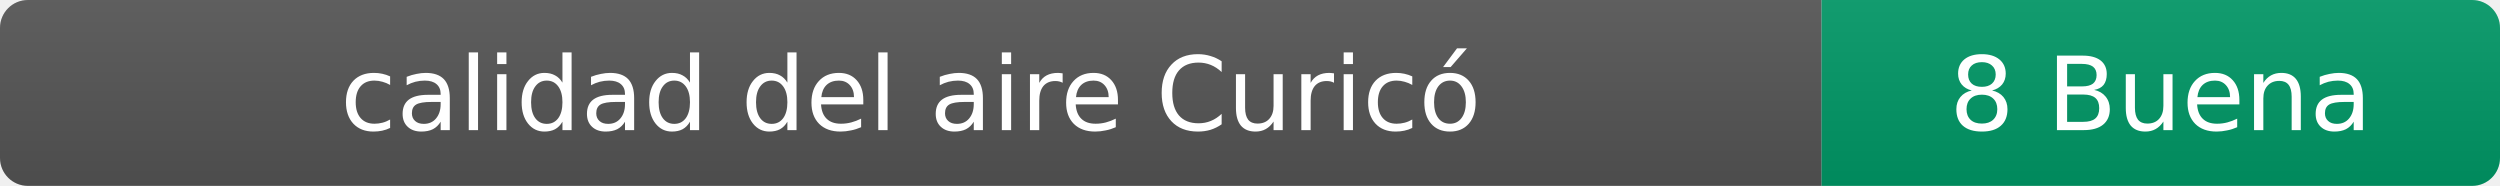
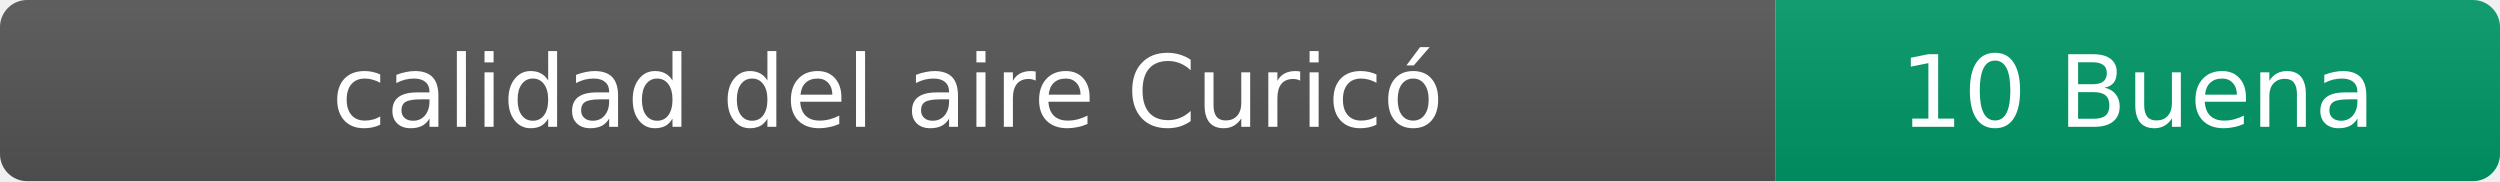
- <svg xmlns="http://www.w3.org/2000/svg" width="269" height="20" role="img" aria-label="calidad del aire: 8 Buena">
+ <svg xmlns="http://www.w3.org/2000/svg" width="276" height="20" role="img" aria-label="calidad del aire: 10 Buena">
  <linearGradient id="s" x2="0" y2="100%">
    <stop offset="0" stop-color="#bbb" stop-opacity=".1" />
    <stop offset="1" stop-opacity=".1" />
  </linearGradient>
  <clipPath id="r">
-     <rect width="269" height="20" rx="3" fill="#fff" />
+     <rect width="276" height="20" rx="3" fill="#fff" />
  </clipPath>
  <g clip-path="url(#r)">
    <rect width="196" height="20" fill="#555" />
-     <rect x="196" width="73" height="20" fill="#009966" />
-     <rect width="269" height="20" fill="url(#s)" />
+     <rect x="196" width="80" height="20" fill="#009966" />
+     <rect width="276" height="20" fill="url(#s)" />
  </g>
  <g fill="#fff" text-anchor="middle" font-family="Verdana,Geneva,DejaVu Sans,sans-serif" font-size="11">
    <text x="98" y="14">calidad del aire Curicó</text>
-     <text x="232.5" y="14">8 Buena</text>
+     <text x="236" y="14">10 Buena</text>
  </g>
</svg>
